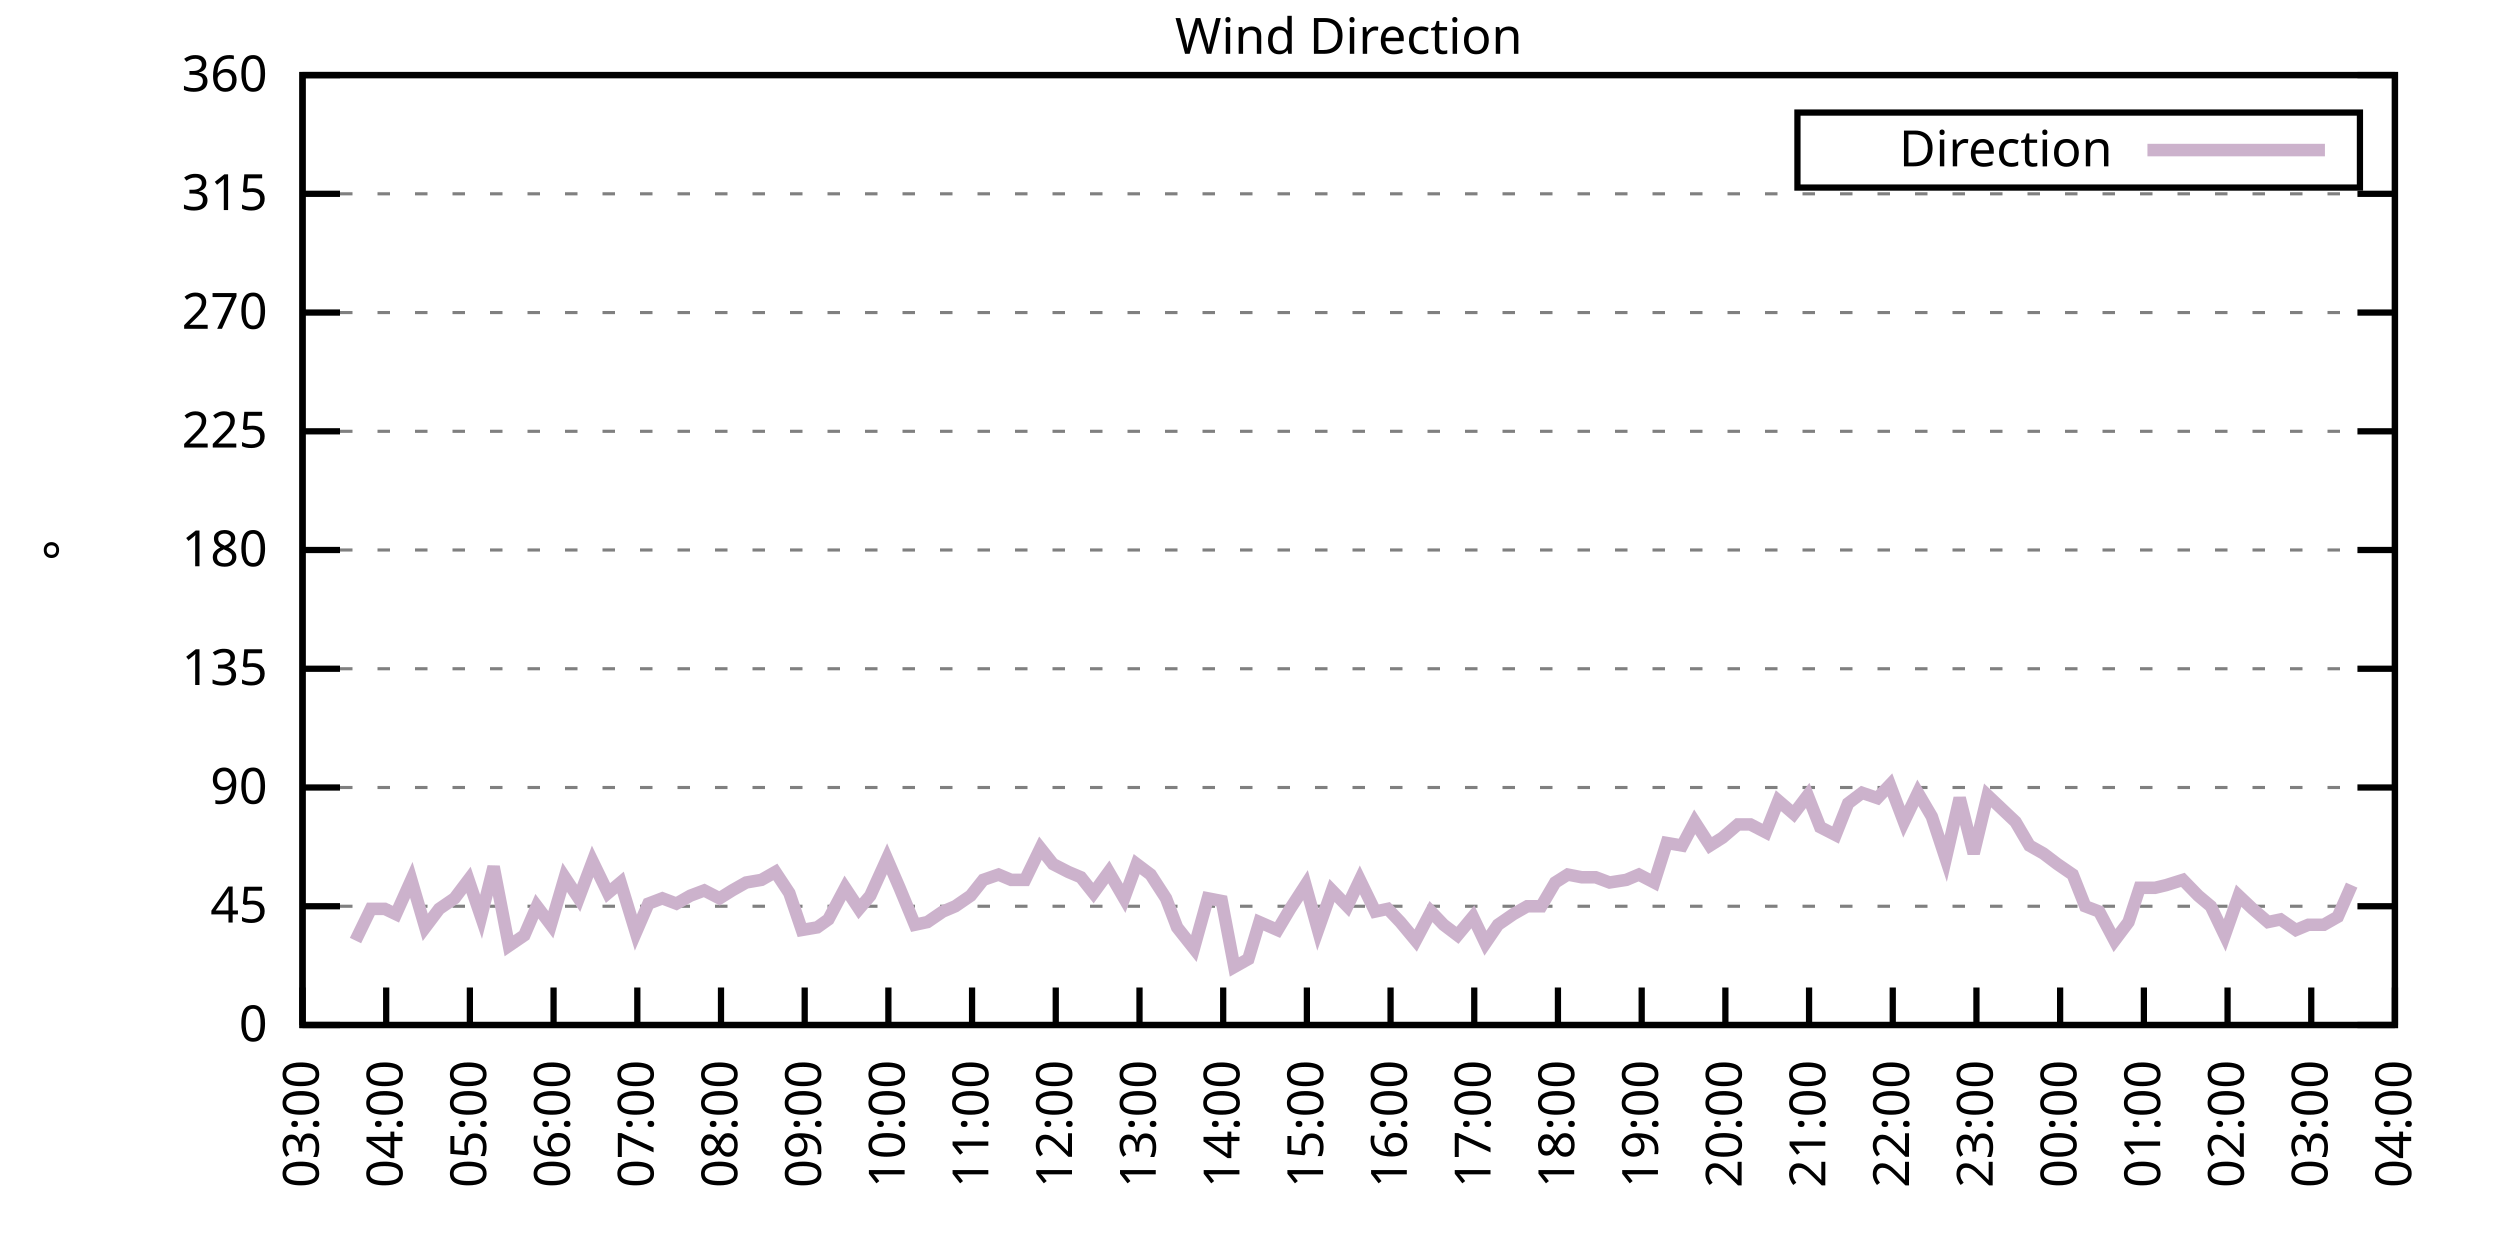
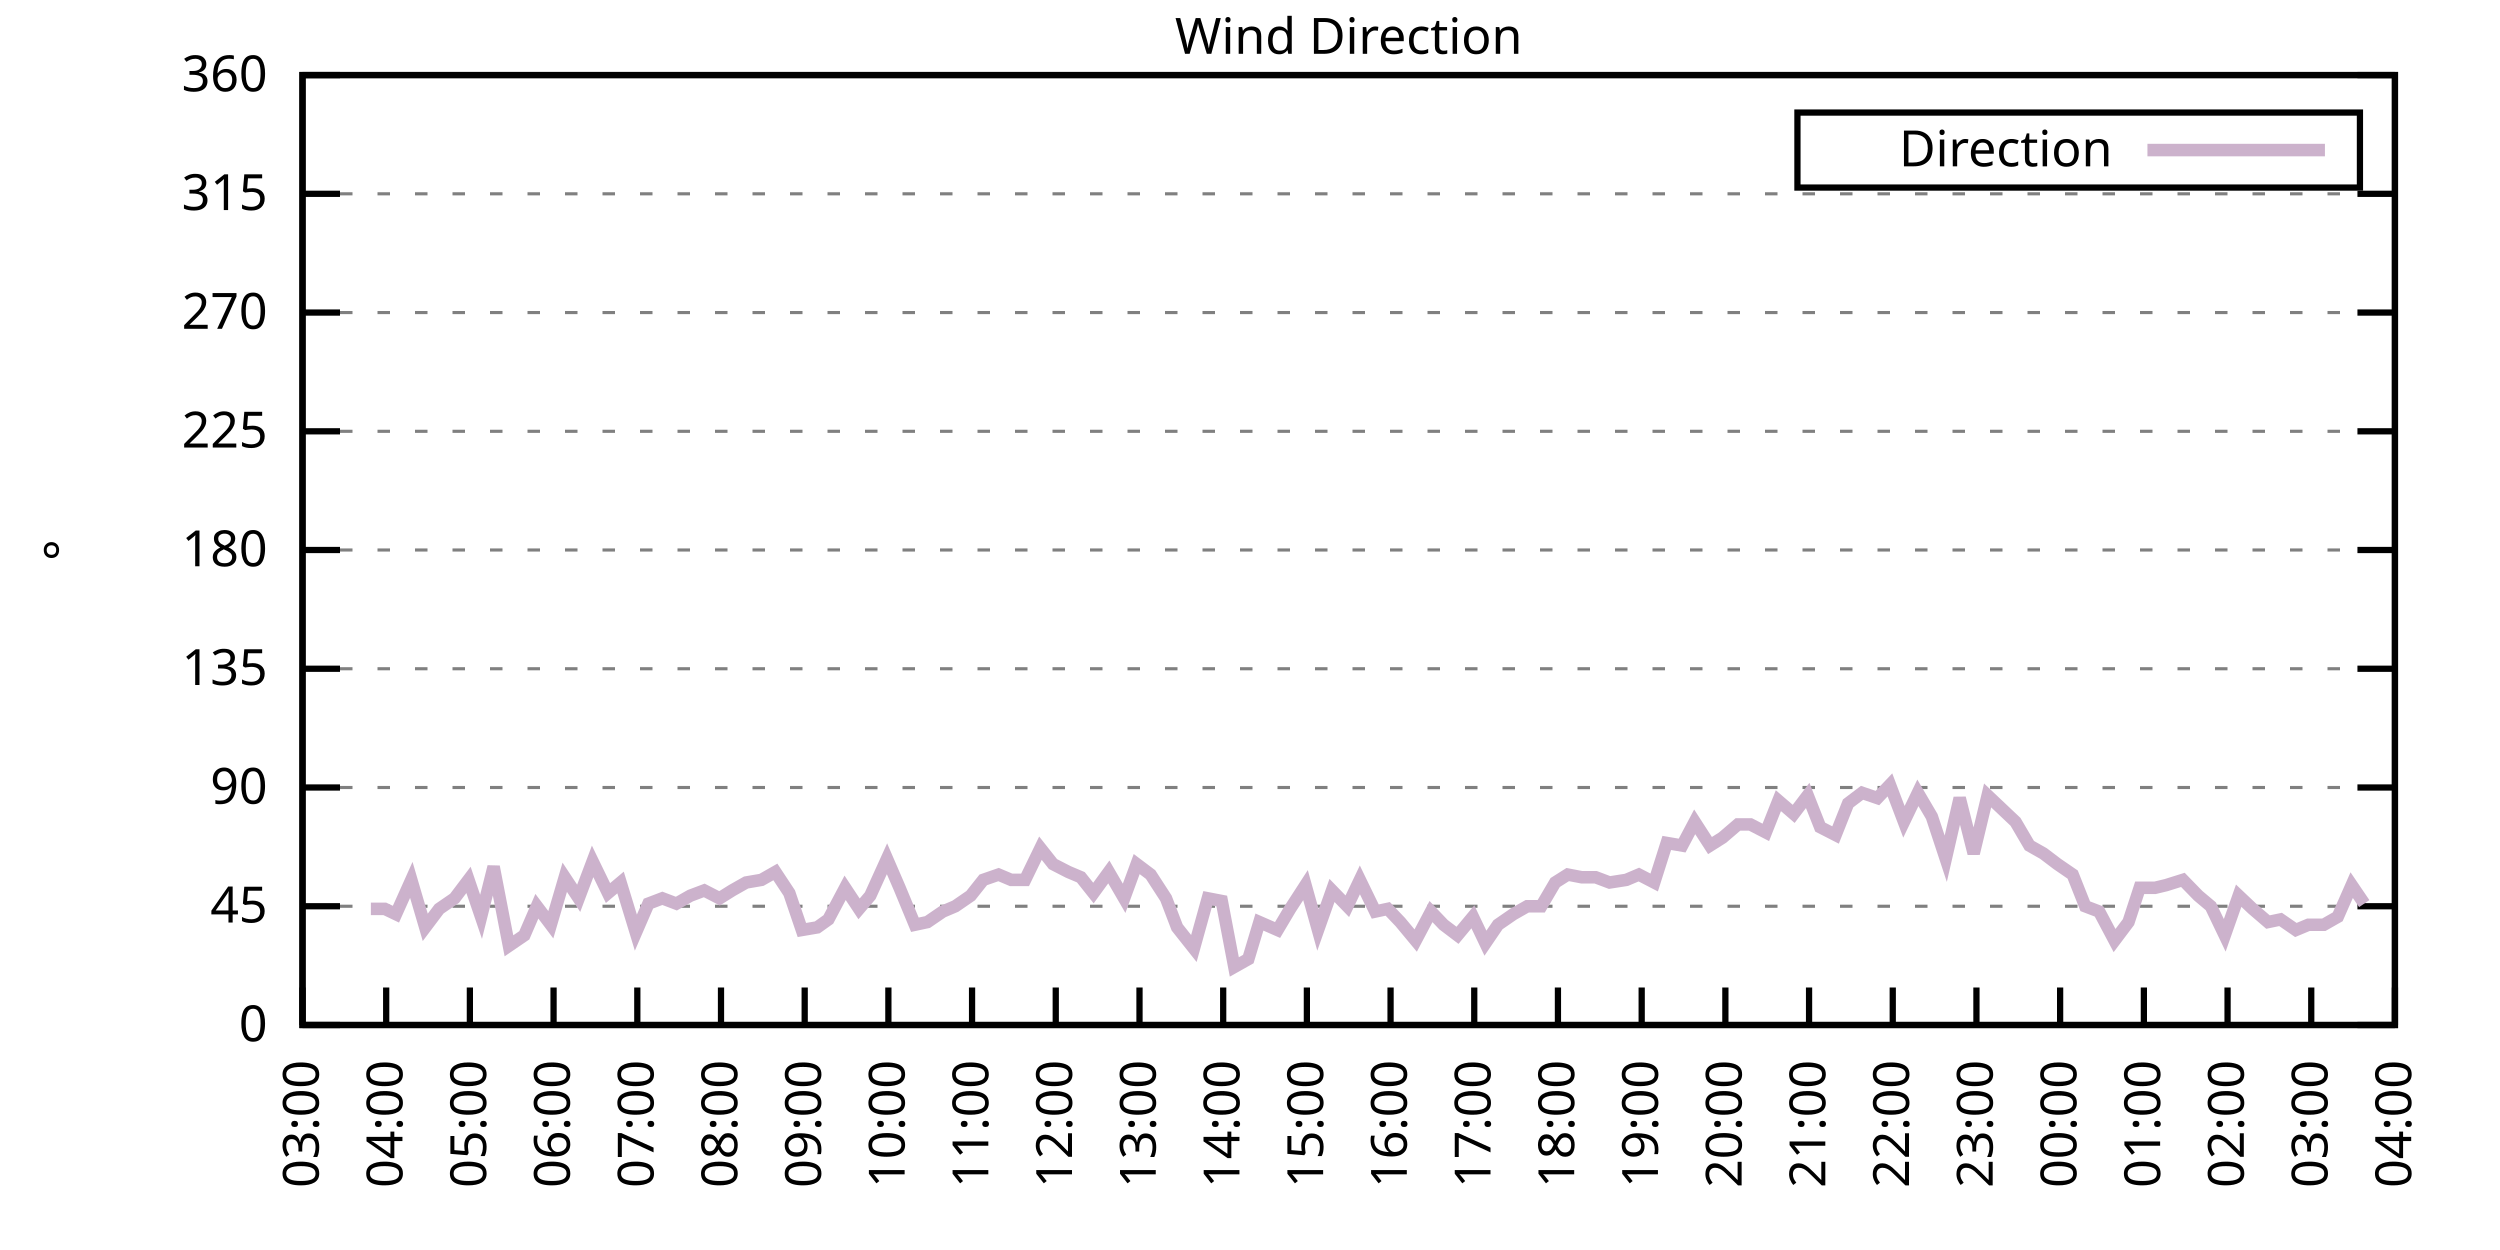
<svg xmlns="http://www.w3.org/2000/svg" xmlns:xlink="http://www.w3.org/1999/xlink" width="400" height="200" viewBox="0 0 400 200">
  <g id="gnuplot_canvas">
    <rect x="0" y="0" width="400" height="200" fill="none" />
    <defs>
      <circle id="gpDot" r="0.5" stroke-width="0.5" stroke="currentColor" />
      <path id="gpPt0" stroke-width="0.333" stroke="currentColor" d="M-1,0 h2 M0,-1 v2" />
      <path id="gpPt1" stroke-width="0.333" stroke="currentColor" d="M-1,-1 L1,1 M1,-1 L-1,1" />
      <path id="gpPt2" stroke-width="0.333" stroke="currentColor" d="M-1,0 L1,0 M0,-1 L0,1 M-1,-1 L1,1 M-1,1 L1,-1" />
      <rect id="gpPt3" stroke-width="0.333" stroke="currentColor" x="-1" y="-1" width="2" height="2" />
      <rect id="gpPt4" stroke-width="0.333" stroke="currentColor" fill="currentColor" x="-1" y="-1" width="2" height="2" />
      <circle id="gpPt5" stroke-width="0.333" stroke="currentColor" cx="0" cy="0" r="1" />
      <use xlink:href="#gpPt5" id="gpPt6" fill="currentColor" stroke="none" />
      <path id="gpPt7" stroke-width="0.333" stroke="currentColor" d="M0,-1.33 L-1.33,0.67 L1.33,0.67 z" />
      <use xlink:href="#gpPt7" id="gpPt8" fill="currentColor" stroke="none" />
      <use xlink:href="#gpPt7" id="gpPt9" stroke="currentColor" transform="rotate(180)" />
      <use xlink:href="#gpPt9" id="gpPt10" fill="currentColor" stroke="none" />
      <use xlink:href="#gpPt3" id="gpPt11" stroke="currentColor" transform="rotate(45)" />
      <use xlink:href="#gpPt11" id="gpPt12" fill="currentColor" stroke="none" />
      <path id="gpPt13" stroke-width="0.333" stroke="currentColor" d="M0,1.330 L1.265,0.411 L0.782,-1.067 L-0.782,-1.076 L-1.265,0.411 z" />
      <use xlink:href="#gpPt13" id="gpPt14" fill="currentColor" stroke="none" />
      <filter id="textbox" filterUnits="objectBoundingBox" x="0" y="0" height="1" width="1">
        <feFlood flood-color="white" flood-opacity="1" result="bgnd" />
        <feComposite in="SourceGraphic" in2="bgnd" operator="atop" />
      </filter>
      <filter id="greybox" filterUnits="objectBoundingBox" x="0" y="0" height="1" width="1">
        <feFlood flood-color="lightgrey" flood-opacity="1" result="grey" />
        <feComposite in="SourceGraphic" in2="grey" operator="atop" />
      </filter>
    </defs>
    <g fill="none" color="white" stroke="currentColor" stroke-width="1.00" stroke-linecap="butt" stroke-linejoin="miter">
</g>
    <g fill="none" color="black" stroke="currentColor" stroke-width="1.00" stroke-linecap="butt" stroke-linejoin="miter">
      <g stroke="none" shape-rendering="crispEdges">
        <polygon fill="rgb(255, 255, 255)" points="48.40,164.00 383.18,164.00 383.18,12.02 48.40,12.02 " />
      </g>
    </g>
    <g fill="none" color="black" stroke="currentColor" stroke-width="1.00" stroke-linecap="butt" stroke-linejoin="miter">
</g>
    <g fill="none" color="black" stroke="black" stroke-width="0.50" stroke-linecap="butt" stroke-linejoin="miter">
</g>
    <g fill="none" color="gray" stroke="currentColor" stroke-width="0.50" stroke-linecap="butt" stroke-linejoin="miter">
      <path stroke="gray" stroke-dasharray="2,4" class="gridline" d="M48.40,164.00 L383.19,164.00  " />
    </g>
    <g fill="none" color="gray" stroke="gray" stroke-width="1.00" stroke-linecap="butt" stroke-linejoin="miter">
</g>
    <g fill="none" color="black" stroke="currentColor" stroke-width="1.00" stroke-linecap="butt" stroke-linejoin="miter">
      <path stroke="black" d="M48.40,164.00 L54.40,164.00 M383.19,164.00 L377.19,164.00  " />
      <g transform="translate(42.80,166.60)" stroke="none" fill="black" font-family="Sans" font-size="8.00" text-anchor="end">
        <text>
          <tspan font-family="Sans"> 0</tspan>
        </text>
      </g>
    </g>
    <g fill="none" color="black" stroke="currentColor" stroke-width="1.00" stroke-linecap="butt" stroke-linejoin="miter">
</g>
    <g fill="none" color="black" stroke="black" stroke-width="0.50" stroke-linecap="butt" stroke-linejoin="miter">
</g>
    <g fill="none" color="gray" stroke="currentColor" stroke-width="0.50" stroke-linecap="butt" stroke-linejoin="miter">
      <path stroke="gray" stroke-dasharray="2,4" class="gridline" d="M48.40,145.00 L383.19,145.00  " />
    </g>
    <g fill="none" color="gray" stroke="gray" stroke-width="1.00" stroke-linecap="butt" stroke-linejoin="miter">
</g>
    <g fill="none" color="black" stroke="currentColor" stroke-width="1.00" stroke-linecap="butt" stroke-linejoin="miter">
      <path stroke="black" d="M48.40,145.00 L54.40,145.00 M383.19,145.00 L377.19,145.00  " />
      <g transform="translate(42.80,147.60)" stroke="none" fill="black" font-family="Sans" font-size="8.00" text-anchor="end">
        <text>
          <tspan font-family="Sans"> 45</tspan>
        </text>
      </g>
    </g>
    <g fill="none" color="black" stroke="currentColor" stroke-width="1.00" stroke-linecap="butt" stroke-linejoin="miter">
</g>
    <g fill="none" color="black" stroke="black" stroke-width="0.50" stroke-linecap="butt" stroke-linejoin="miter">
</g>
    <g fill="none" color="gray" stroke="currentColor" stroke-width="0.50" stroke-linecap="butt" stroke-linejoin="miter">
      <path stroke="gray" stroke-dasharray="2,4" class="gridline" d="M48.40,126.00 L383.19,126.00  " />
    </g>
    <g fill="none" color="gray" stroke="gray" stroke-width="1.00" stroke-linecap="butt" stroke-linejoin="miter">
</g>
    <g fill="none" color="black" stroke="currentColor" stroke-width="1.00" stroke-linecap="butt" stroke-linejoin="miter">
      <path stroke="black" d="M48.40,126.00 L54.40,126.00 M383.19,126.00 L377.19,126.00  " />
      <g transform="translate(42.80,128.60)" stroke="none" fill="black" font-family="Sans" font-size="8.00" text-anchor="end">
        <text>
          <tspan font-family="Sans"> 90</tspan>
        </text>
      </g>
    </g>
    <g fill="none" color="black" stroke="currentColor" stroke-width="1.00" stroke-linecap="butt" stroke-linejoin="miter">
</g>
    <g fill="none" color="black" stroke="black" stroke-width="0.50" stroke-linecap="butt" stroke-linejoin="miter">
</g>
    <g fill="none" color="gray" stroke="currentColor" stroke-width="0.50" stroke-linecap="butt" stroke-linejoin="miter">
      <path stroke="gray" stroke-dasharray="2,4" class="gridline" d="M48.40,107.00 L383.19,107.00  " />
    </g>
    <g fill="none" color="gray" stroke="gray" stroke-width="1.00" stroke-linecap="butt" stroke-linejoin="miter">
</g>
    <g fill="none" color="black" stroke="currentColor" stroke-width="1.00" stroke-linecap="butt" stroke-linejoin="miter">
      <path stroke="black" d="M48.40,107.00 L54.40,107.00 M383.19,107.00 L377.19,107.00  " />
      <g transform="translate(42.80,109.60)" stroke="none" fill="black" font-family="Sans" font-size="8.00" text-anchor="end">
        <text>
          <tspan font-family="Sans"> 135</tspan>
        </text>
      </g>
    </g>
    <g fill="none" color="black" stroke="currentColor" stroke-width="1.00" stroke-linecap="butt" stroke-linejoin="miter">
</g>
    <g fill="none" color="black" stroke="black" stroke-width="0.50" stroke-linecap="butt" stroke-linejoin="miter">
</g>
    <g fill="none" color="gray" stroke="currentColor" stroke-width="0.50" stroke-linecap="butt" stroke-linejoin="miter">
      <path stroke="gray" stroke-dasharray="2,4" class="gridline" d="M48.40,88.00 L383.19,88.00  " />
    </g>
    <g fill="none" color="gray" stroke="gray" stroke-width="1.00" stroke-linecap="butt" stroke-linejoin="miter">
</g>
    <g fill="none" color="black" stroke="currentColor" stroke-width="1.00" stroke-linecap="butt" stroke-linejoin="miter">
      <path stroke="black" d="M48.40,88.00 L54.40,88.00 M383.19,88.00 L377.19,88.00  " />
      <g transform="translate(42.80,90.60)" stroke="none" fill="black" font-family="Sans" font-size="8.00" text-anchor="end">
        <text>
          <tspan font-family="Sans"> 180</tspan>
        </text>
      </g>
    </g>
    <g fill="none" color="black" stroke="currentColor" stroke-width="1.00" stroke-linecap="butt" stroke-linejoin="miter">
</g>
    <g fill="none" color="black" stroke="black" stroke-width="0.50" stroke-linecap="butt" stroke-linejoin="miter">
</g>
    <g fill="none" color="gray" stroke="currentColor" stroke-width="0.50" stroke-linecap="butt" stroke-linejoin="miter">
      <path stroke="gray" stroke-dasharray="2,4" class="gridline" d="M48.40,69.01 L383.19,69.01  " />
    </g>
    <g fill="none" color="gray" stroke="gray" stroke-width="1.00" stroke-linecap="butt" stroke-linejoin="miter">
</g>
    <g fill="none" color="black" stroke="currentColor" stroke-width="1.00" stroke-linecap="butt" stroke-linejoin="miter">
      <path stroke="black" d="M48.40,69.01 L54.40,69.01 M383.19,69.01 L377.19,69.01  " />
      <g transform="translate(42.80,71.61)" stroke="none" fill="black" font-family="Sans" font-size="8.00" text-anchor="end">
        <text>
          <tspan font-family="Sans"> 225</tspan>
        </text>
      </g>
    </g>
    <g fill="none" color="black" stroke="currentColor" stroke-width="1.00" stroke-linecap="butt" stroke-linejoin="miter">
</g>
    <g fill="none" color="black" stroke="black" stroke-width="0.50" stroke-linecap="butt" stroke-linejoin="miter">
</g>
    <g fill="none" color="gray" stroke="currentColor" stroke-width="0.50" stroke-linecap="butt" stroke-linejoin="miter">
      <path stroke="gray" stroke-dasharray="2,4" class="gridline" d="M48.40,50.01 L383.19,50.01  " />
    </g>
    <g fill="none" color="gray" stroke="gray" stroke-width="1.00" stroke-linecap="butt" stroke-linejoin="miter">
</g>
    <g fill="none" color="black" stroke="currentColor" stroke-width="1.00" stroke-linecap="butt" stroke-linejoin="miter">
      <path stroke="black" d="M48.40,50.01 L54.40,50.01 M383.19,50.01 L377.19,50.01  " />
      <g transform="translate(42.80,52.61)" stroke="none" fill="black" font-family="Sans" font-size="8.00" text-anchor="end">
        <text>
          <tspan font-family="Sans"> 270</tspan>
        </text>
      </g>
    </g>
    <g fill="none" color="black" stroke="currentColor" stroke-width="1.00" stroke-linecap="butt" stroke-linejoin="miter">
</g>
    <g fill="none" color="black" stroke="black" stroke-width="0.50" stroke-linecap="butt" stroke-linejoin="miter">
</g>
    <g fill="none" color="gray" stroke="currentColor" stroke-width="0.50" stroke-linecap="butt" stroke-linejoin="miter">
      <path stroke="gray" stroke-dasharray="2,4" class="gridline" d="M48.40,31.01 L383.19,31.01  " />
    </g>
    <g fill="none" color="gray" stroke="gray" stroke-width="1.00" stroke-linecap="butt" stroke-linejoin="miter">
</g>
    <g fill="none" color="black" stroke="currentColor" stroke-width="1.00" stroke-linecap="butt" stroke-linejoin="miter">
      <path stroke="black" d="M48.40,31.01 L54.40,31.01 M383.19,31.01 L377.19,31.01  " />
      <g transform="translate(42.80,33.61)" stroke="none" fill="black" font-family="Sans" font-size="8.00" text-anchor="end">
        <text>
          <tspan font-family="Sans"> 315</tspan>
        </text>
      </g>
    </g>
    <g fill="none" color="black" stroke="currentColor" stroke-width="1.00" stroke-linecap="butt" stroke-linejoin="miter">
</g>
    <g fill="none" color="black" stroke="black" stroke-width="0.50" stroke-linecap="butt" stroke-linejoin="miter">
</g>
    <g fill="none" color="gray" stroke="currentColor" stroke-width="0.50" stroke-linecap="butt" stroke-linejoin="miter">
      <path stroke="gray" stroke-dasharray="2,4" class="gridline" d="M48.40,12.01 L383.19,12.01  " />
    </g>
    <g fill="none" color="gray" stroke="gray" stroke-width="1.00" stroke-linecap="butt" stroke-linejoin="miter">
</g>
    <g fill="none" color="black" stroke="currentColor" stroke-width="1.00" stroke-linecap="butt" stroke-linejoin="miter">
      <path stroke="black" d="M48.40,12.01 L54.40,12.01 M383.19,12.01 L377.19,12.01  " />
      <g transform="translate(42.80,14.61)" stroke="none" fill="black" font-family="Sans" font-size="8.00" text-anchor="end">
        <text>
          <tspan font-family="Sans"> 360</tspan>
        </text>
      </g>
    </g>
    <g fill="none" color="black" stroke="currentColor" stroke-width="1.00" stroke-linecap="butt" stroke-linejoin="miter">
      <path stroke="black" d="M48.40,164.00 L48.40,158.00  " />
      <g transform="translate(51.00,169.60) rotate(270.00)" stroke="none" fill="black" font-family="Sans" font-size="8.00" text-anchor="end">
        <text>
          <tspan font-family="Sans">03:00</tspan>
        </text>
      </g>
    </g>
    <g fill="none" color="black" stroke="currentColor" stroke-width="1.00" stroke-linecap="butt" stroke-linejoin="miter">
      <path stroke="black" d="M61.79,164.00 L61.79,158.00  " />
      <g transform="translate(64.39,169.60) rotate(270.00)" stroke="none" fill="black" font-family="Sans" font-size="8.00" text-anchor="end">
        <text>
          <tspan font-family="Sans">04:00</tspan>
        </text>
      </g>
    </g>
    <g fill="none" color="black" stroke="currentColor" stroke-width="1.00" stroke-linecap="butt" stroke-linejoin="miter">
      <path stroke="black" d="M75.18,164.00 L75.18,158.00  " />
      <g transform="translate(77.78,169.60) rotate(270.00)" stroke="none" fill="black" font-family="Sans" font-size="8.00" text-anchor="end">
        <text>
          <tspan font-family="Sans">05:00</tspan>
        </text>
      </g>
    </g>
    <g fill="none" color="black" stroke="currentColor" stroke-width="1.00" stroke-linecap="butt" stroke-linejoin="miter">
      <path stroke="black" d="M88.57,164.00 L88.57,158.00  " />
      <g transform="translate(91.17,169.60) rotate(270.00)" stroke="none" fill="black" font-family="Sans" font-size="8.00" text-anchor="end">
        <text>
          <tspan font-family="Sans">06:00</tspan>
        </text>
      </g>
    </g>
    <g fill="none" color="black" stroke="currentColor" stroke-width="1.00" stroke-linecap="butt" stroke-linejoin="miter">
      <path stroke="black" d="M101.97,164.00 L101.97,158.00  " />
      <g transform="translate(104.57,169.60) rotate(270.00)" stroke="none" fill="black" font-family="Sans" font-size="8.00" text-anchor="end">
        <text>
          <tspan font-family="Sans">07:00</tspan>
        </text>
      </g>
    </g>
    <g fill="none" color="black" stroke="currentColor" stroke-width="1.00" stroke-linecap="butt" stroke-linejoin="miter">
      <path stroke="black" d="M115.36,164.00 L115.36,158.00  " />
      <g transform="translate(117.96,169.60) rotate(270.00)" stroke="none" fill="black" font-family="Sans" font-size="8.00" text-anchor="end">
        <text>
          <tspan font-family="Sans">08:00</tspan>
        </text>
      </g>
    </g>
    <g fill="none" color="black" stroke="currentColor" stroke-width="1.00" stroke-linecap="butt" stroke-linejoin="miter">
      <path stroke="black" d="M128.75,164.00 L128.75,158.00  " />
      <g transform="translate(131.35,169.60) rotate(270.00)" stroke="none" fill="black" font-family="Sans" font-size="8.00" text-anchor="end">
        <text>
          <tspan font-family="Sans">09:00</tspan>
        </text>
      </g>
    </g>
    <g fill="none" color="black" stroke="currentColor" stroke-width="1.00" stroke-linecap="butt" stroke-linejoin="miter">
      <path stroke="black" d="M142.14,164.00 L142.14,158.00  " />
      <g transform="translate(144.74,169.60) rotate(270.00)" stroke="none" fill="black" font-family="Sans" font-size="8.00" text-anchor="end">
        <text>
          <tspan font-family="Sans">10:00</tspan>
        </text>
      </g>
    </g>
    <g fill="none" color="black" stroke="currentColor" stroke-width="1.00" stroke-linecap="butt" stroke-linejoin="miter">
      <path stroke="black" d="M155.53,164.00 L155.53,158.00  " />
      <g transform="translate(158.13,169.60) rotate(270.00)" stroke="none" fill="black" font-family="Sans" font-size="8.00" text-anchor="end">
        <text>
          <tspan font-family="Sans">11:00</tspan>
        </text>
      </g>
    </g>
    <g fill="none" color="black" stroke="currentColor" stroke-width="1.00" stroke-linecap="butt" stroke-linejoin="miter">
      <path stroke="black" d="M168.92,164.00 L168.92,158.00  " />
      <g transform="translate(171.52,169.60) rotate(270.00)" stroke="none" fill="black" font-family="Sans" font-size="8.00" text-anchor="end">
        <text>
          <tspan font-family="Sans">12:00</tspan>
        </text>
      </g>
    </g>
    <g fill="none" color="black" stroke="currentColor" stroke-width="1.00" stroke-linecap="butt" stroke-linejoin="miter">
      <path stroke="black" d="M182.32,164.00 L182.32,158.00  " />
      <g transform="translate(184.92,169.60) rotate(270.00)" stroke="none" fill="black" font-family="Sans" font-size="8.00" text-anchor="end">
        <text>
          <tspan font-family="Sans">13:00</tspan>
        </text>
      </g>
    </g>
    <g fill="none" color="black" stroke="currentColor" stroke-width="1.00" stroke-linecap="butt" stroke-linejoin="miter">
      <path stroke="black" d="M195.71,164.00 L195.71,158.00  " />
      <g transform="translate(198.31,169.60) rotate(270.00)" stroke="none" fill="black" font-family="Sans" font-size="8.00" text-anchor="end">
        <text>
          <tspan font-family="Sans">14:00</tspan>
        </text>
      </g>
    </g>
    <g fill="none" color="black" stroke="currentColor" stroke-width="1.00" stroke-linecap="butt" stroke-linejoin="miter">
      <path stroke="black" d="M209.10,164.00 L209.10,158.00  " />
      <g transform="translate(211.70,169.60) rotate(270.00)" stroke="none" fill="black" font-family="Sans" font-size="8.00" text-anchor="end">
        <text>
          <tspan font-family="Sans">15:00</tspan>
        </text>
      </g>
    </g>
    <g fill="none" color="black" stroke="currentColor" stroke-width="1.00" stroke-linecap="butt" stroke-linejoin="miter">
      <path stroke="black" d="M222.49,164.00 L222.49,158.00  " />
      <g transform="translate(225.09,169.60) rotate(270.00)" stroke="none" fill="black" font-family="Sans" font-size="8.00" text-anchor="end">
        <text>
          <tspan font-family="Sans">16:00</tspan>
        </text>
      </g>
    </g>
    <g fill="none" color="black" stroke="currentColor" stroke-width="1.00" stroke-linecap="butt" stroke-linejoin="miter">
      <path stroke="black" d="M235.88,164.00 L235.88,158.00  " />
      <g transform="translate(238.48,169.60) rotate(270.00)" stroke="none" fill="black" font-family="Sans" font-size="8.00" text-anchor="end">
        <text>
          <tspan font-family="Sans">17:00</tspan>
        </text>
      </g>
    </g>
    <g fill="none" color="black" stroke="currentColor" stroke-width="1.00" stroke-linecap="butt" stroke-linejoin="miter">
      <path stroke="black" d="M249.27,164.00 L249.27,158.00  " />
      <g transform="translate(251.87,169.60) rotate(270.00)" stroke="none" fill="black" font-family="Sans" font-size="8.00" text-anchor="end">
        <text>
          <tspan font-family="Sans">18:00</tspan>
        </text>
      </g>
    </g>
    <g fill="none" color="black" stroke="currentColor" stroke-width="1.00" stroke-linecap="butt" stroke-linejoin="miter">
      <path stroke="black" d="M262.67,164.00 L262.67,158.00  " />
      <g transform="translate(265.27,169.60) rotate(270.00)" stroke="none" fill="black" font-family="Sans" font-size="8.00" text-anchor="end">
        <text>
          <tspan font-family="Sans">19:00</tspan>
        </text>
      </g>
    </g>
    <g fill="none" color="black" stroke="currentColor" stroke-width="1.00" stroke-linecap="butt" stroke-linejoin="miter">
      <path stroke="black" d="M276.06,164.00 L276.06,158.00  " />
      <g transform="translate(278.66,169.60) rotate(270.00)" stroke="none" fill="black" font-family="Sans" font-size="8.00" text-anchor="end">
        <text>
          <tspan font-family="Sans">20:00</tspan>
        </text>
      </g>
    </g>
    <g fill="none" color="black" stroke="currentColor" stroke-width="1.00" stroke-linecap="butt" stroke-linejoin="miter">
      <path stroke="black" d="M289.45,164.00 L289.45,158.00  " />
      <g transform="translate(292.05,169.60) rotate(270.00)" stroke="none" fill="black" font-family="Sans" font-size="8.00" text-anchor="end">
        <text>
          <tspan font-family="Sans">21:00</tspan>
        </text>
      </g>
    </g>
    <g fill="none" color="black" stroke="currentColor" stroke-width="1.00" stroke-linecap="butt" stroke-linejoin="miter">
      <path stroke="black" d="M302.84,164.00 L302.84,158.00  " />
      <g transform="translate(305.44,169.60) rotate(270.00)" stroke="none" fill="black" font-family="Sans" font-size="8.00" text-anchor="end">
        <text>
          <tspan font-family="Sans">22:00</tspan>
        </text>
      </g>
    </g>
    <g fill="none" color="black" stroke="currentColor" stroke-width="1.00" stroke-linecap="butt" stroke-linejoin="miter">
      <path stroke="black" d="M316.23,164.00 L316.23,158.00  " />
      <g transform="translate(318.83,169.60) rotate(270.00)" stroke="none" fill="black" font-family="Sans" font-size="8.00" text-anchor="end">
        <text>
          <tspan font-family="Sans">23:00</tspan>
        </text>
      </g>
    </g>
    <g fill="none" color="black" stroke="currentColor" stroke-width="1.00" stroke-linecap="butt" stroke-linejoin="miter">
      <path stroke="black" d="M329.62,164.00 L329.62,158.00  " />
      <g transform="translate(332.22,169.60) rotate(270.00)" stroke="none" fill="black" font-family="Sans" font-size="8.00" text-anchor="end">
        <text>
          <tspan font-family="Sans">00:00</tspan>
        </text>
      </g>
    </g>
    <g fill="none" color="black" stroke="currentColor" stroke-width="1.00" stroke-linecap="butt" stroke-linejoin="miter">
      <path stroke="black" d="M343.02,164.00 L343.02,158.00  " />
      <g transform="translate(345.62,169.60) rotate(270.00)" stroke="none" fill="black" font-family="Sans" font-size="8.00" text-anchor="end">
        <text>
          <tspan font-family="Sans">01:00</tspan>
        </text>
      </g>
    </g>
    <g fill="none" color="black" stroke="currentColor" stroke-width="1.00" stroke-linecap="butt" stroke-linejoin="miter">
      <path stroke="black" d="M356.41,164.00 L356.41,158.00  " />
      <g transform="translate(359.01,169.60) rotate(270.00)" stroke="none" fill="black" font-family="Sans" font-size="8.00" text-anchor="end">
        <text>
          <tspan font-family="Sans">02:00</tspan>
        </text>
      </g>
    </g>
    <g fill="none" color="black" stroke="currentColor" stroke-width="1.00" stroke-linecap="butt" stroke-linejoin="miter">
      <path stroke="black" d="M369.80,164.00 L369.80,158.00  " />
      <g transform="translate(372.40,169.60) rotate(270.00)" stroke="none" fill="black" font-family="Sans" font-size="8.00" text-anchor="end">
        <text>
          <tspan font-family="Sans">03:00</tspan>
        </text>
      </g>
    </g>
    <g fill="none" color="black" stroke="currentColor" stroke-width="1.00" stroke-linecap="butt" stroke-linejoin="miter">
      <path stroke="black" d="M383.19,164.00 L383.19,158.00  " />
      <g transform="translate(385.79,169.60) rotate(270.00)" stroke="none" fill="black" font-family="Sans" font-size="8.00" text-anchor="end">
        <text>
          <tspan font-family="Sans">04:00</tspan>
        </text>
      </g>
    </g>
    <g fill="none" color="black" stroke="currentColor" stroke-width="1.00" stroke-linecap="butt" stroke-linejoin="miter">
</g>
    <g fill="none" color="black" stroke="currentColor" stroke-width="1.00" stroke-linecap="butt" stroke-linejoin="miter">
      <path stroke="black" d="M48.40,12.01 L48.40,164.00 L383.19,164.00 L383.19,12.01 L48.40,12.01 Z  " />
    </g>
    <g fill="none" color="black" stroke="currentColor" stroke-width="1.00" stroke-linecap="butt" stroke-linejoin="miter">
</g>
    <g fill="none" color="black" stroke="currentColor" stroke-width="1.00" stroke-linecap="butt" stroke-linejoin="miter">
      <path stroke="black" d="M287.59,30.01 L287.59,18.01 L377.59,18.01 L377.59,30.01 L287.59,30.01 Z  " />
    </g>
    <g id="Wind_direction_plot_1">
      <g fill="none" color="white" stroke="black" stroke-width="2.00" stroke-linecap="butt" stroke-linejoin="miter">
</g>
      <g fill="none" color="black" stroke="currentColor" stroke-width="2.00" stroke-linecap="butt" stroke-linejoin="miter">
        <g transform="translate(337.99,26.61)" stroke="none" fill="black" font-family="Sans" font-size="8.00" text-anchor="end">
          <text>
            <tspan font-family="Sans">Direction</tspan>
          </text>
        </g>
      </g>
      <g fill="none" color="black" stroke="currentColor" stroke-width="2.00" stroke-linecap="butt" stroke-linejoin="miter">
-         <path stroke="rgb(204, 178, 204)" d="M343.59,24.01 L371.99,24.01 M56.88,150.49 L59.34,145.42 L61.57,145.42 L63.35,146.27 L65.81,140.78 L68.04,148.38   L70.27,145.42 L72.73,143.73 L74.96,140.78 L76.97,146.69 L78.98,138.67 L81.43,151.33 L83.89,149.65 L85.90,145.00   L88.13,147.96 L90.36,140.36 L92.59,143.73 L94.82,137.82 L97.28,142.89 L99.29,141.20 L101.74,149.22 L103.75,144.58   L105.98,143.73 L108.22,144.58 L110.45,143.31 L112.68,142.47 L115.13,143.73 L117.14,142.47 L119.38,141.20 L121.83,140.78   L124.06,139.51 L126.29,142.89 L128.30,148.80 L130.76,148.38 L132.54,147.11 L135.22,142.05 L137.45,145.42 L139.24,143.31   L141.92,137.40 L143.93,142.05 L146.38,147.96 L148.39,147.53 L150.85,145.85 L152.85,145.00 L155.31,143.31 L157.32,140.78   L159.77,139.93 L161.78,140.78 L164.01,140.78 L166.47,135.71 L168.48,138.25 L170.93,139.51 L172.94,140.36 L174.95,142.89   L177.41,139.51 L179.86,143.73 L181.87,138.25 L184.10,139.93 L186.56,143.73 L188.34,148.38 L191.02,151.76 L193.25,143.73   L195.48,144.16 L197.49,154.71 L199.73,153.45 L201.51,147.53 L204.41,148.80 L206.42,145.42 L208.88,141.62 L210.88,148.80   L213.12,142.47 L215.57,145.00 L217.58,140.78 L220.04,145.85 L222.04,145.42 L224.05,147.53 L226.51,150.49 L228.96,145.85   L230.97,147.96 L233.20,149.65 L235.66,146.69 L237.67,150.91 L239.68,147.96 L242.13,146.27 L244.36,145.00 L246.60,145.00   L248.83,141.20 L250.84,139.93 L253.07,140.36 L255.30,140.36 L257.53,141.20 L260.21,140.78 L262.22,139.93 L264.67,141.20   L266.68,134.87 L269.14,135.29 L271.15,131.49 L273.60,135.29 L275.61,134.02 L278.07,131.91 L280.07,131.91 L282.53,133.18   L284.54,128.11 L286.99,130.22 L289.23,127.27 L291.23,132.34 L293.69,133.60 L295.70,128.54 L297.93,126.85 L300.39,127.69   L302.39,125.58 L304.63,131.49 L306.86,126.85 L309.09,130.65 L311.32,137.40 L313.55,127.69 L315.79,136.56 L318.02,127.27   L320.25,129.38 L322.48,131.49 L324.71,135.29 L326.95,136.56 L329.18,138.25 L331.63,139.93 L333.64,145.00 L335.87,145.85   L338.33,150.49 L340.56,147.53 L342.35,142.05 L344.80,142.05 L346.59,141.62 L349.26,140.78 L351.72,143.31 L353.73,145.00   L355.96,149.65 L358.19,143.31 L360.42,145.42 L362.88,147.53 L364.89,147.11 L367.34,148.80 L369.35,147.96 L371.81,147.96   L374.04,146.69 L376.27,141.62  " />
+         <path stroke="rgb(204, 178, 204)" d="M343.59,24.01 L371.99,24.01 M59.34,145.42 L61.57,145.42 L63.35,146.27 L65.81,140.78 L68.04,148.38 L70.27,145.42   L72.73,143.73 L74.96,140.78 L76.97,146.69 L78.98,138.67 L81.43,151.33 L83.89,149.65 L85.90,145.00 L88.13,147.96   L90.36,140.36 L92.59,143.73 L94.82,137.82 L97.28,142.89 L99.29,141.20 L101.74,149.22 L103.75,144.58 L105.98,143.73   L108.22,144.58 L110.45,143.31 L112.68,142.47 L115.13,143.73 L117.14,142.47 L119.38,141.20 L121.83,140.78 L124.06,139.51   L126.29,142.89 L128.30,148.80 L130.76,148.38 L132.54,147.11 L135.22,142.05 L137.45,145.42 L139.24,143.31 L141.92,137.40   L143.93,142.05 L146.38,147.96 L148.39,147.53 L150.85,145.85 L152.85,145.00 L155.31,143.31 L157.32,140.78 L159.77,139.93   L161.78,140.78 L164.01,140.78 L166.47,135.71 L168.48,138.25 L170.93,139.51 L172.94,140.36 L174.95,142.89 L177.41,139.51   L179.86,143.73 L181.87,138.25 L184.10,139.93 L186.56,143.73 L188.34,148.38 L191.02,151.76 L193.25,143.73 L195.48,144.16   L197.49,154.71 L199.73,153.45 L201.51,147.53 L204.41,148.80 L206.42,145.42 L208.88,141.62 L210.88,148.80 L213.12,142.47   L215.57,145.00 L217.58,140.78 L220.04,145.85 L222.04,145.42 L224.05,147.53 L226.51,150.49 L228.96,145.85 L230.97,147.96   L233.20,149.65 L235.66,146.69 L237.67,150.91 L239.68,147.96 L242.13,146.27 L244.36,145.00 L246.60,145.00 L248.83,141.20   L250.84,139.93 L253.07,140.36 L255.30,140.36 L257.53,141.20 L260.21,140.78 L262.22,139.93 L264.67,141.20 L266.68,134.87   L269.14,135.29 L271.15,131.49 L273.60,135.29 L275.61,134.02 L278.07,131.91 L280.07,131.91 L282.53,133.18 L284.54,128.11   L286.99,130.22 L289.23,127.27 L291.23,132.34 L293.69,133.60 L295.70,128.54 L297.93,126.85 L300.39,127.69 L302.39,125.58   L304.63,131.49 L306.86,126.85 L309.09,130.65 L311.32,137.40 L313.55,127.69 L315.79,136.56 L318.02,127.27 L320.25,129.38   L322.48,131.49 L324.71,135.29 L326.95,136.56 L329.18,138.25 L331.63,139.93 L333.64,145.00 L335.87,145.85 L338.33,150.49   L340.56,147.53 L342.35,142.05 L344.80,142.05 L346.59,141.62 L349.26,140.78 L351.72,143.31 L353.73,145.00 L355.96,149.65   L358.19,143.31 L360.42,145.42 L362.88,147.53 L364.89,147.11 L367.34,148.80 L369.35,147.96 L371.81,147.96 L374.04,146.69   L376.27,141.62 L378.28,144.58  " />
      </g>
    </g>
    <g fill="none" color="black" stroke="currentColor" stroke-width="2.00" stroke-linecap="butt" stroke-linejoin="miter">
</g>
    <g fill="none" color="black" stroke="black" stroke-width="1.00" stroke-linecap="butt" stroke-linejoin="miter">
</g>
    <g fill="none" color="black" stroke="currentColor" stroke-width="1.00" stroke-linecap="butt" stroke-linejoin="miter">
      <path stroke="black" d="M48.40,12.01 L48.40,164.00 L383.19,164.00 L383.19,12.01 L48.40,12.01 Z  " />
      <g transform="translate(12.80,88.01) rotate(270.00)" stroke="none" fill="black" font-family="Sans" font-size="8.00" text-anchor="middle">
        <text>
          <tspan font-family="Sans">°</tspan>
        </text>
      </g>
    </g>
    <g fill="none" color="black" stroke="currentColor" stroke-width="1.00" stroke-linecap="butt" stroke-linejoin="miter">
</g>
    <g fill="none" color="black" stroke="currentColor" stroke-width="1.00" stroke-linecap="butt" stroke-linejoin="miter">
      <g transform="translate(215.79,8.61)" stroke="none" fill="black" font-family="Sans" font-size="8.00" text-anchor="middle">
        <text>
          <tspan font-family="Sans">Wind Direction</tspan>
        </text>
      </g>
    </g>
    <g fill="none" color="black" stroke="currentColor" stroke-width="1.00" stroke-linecap="butt" stroke-linejoin="miter">
</g>
  </g>
</svg>
